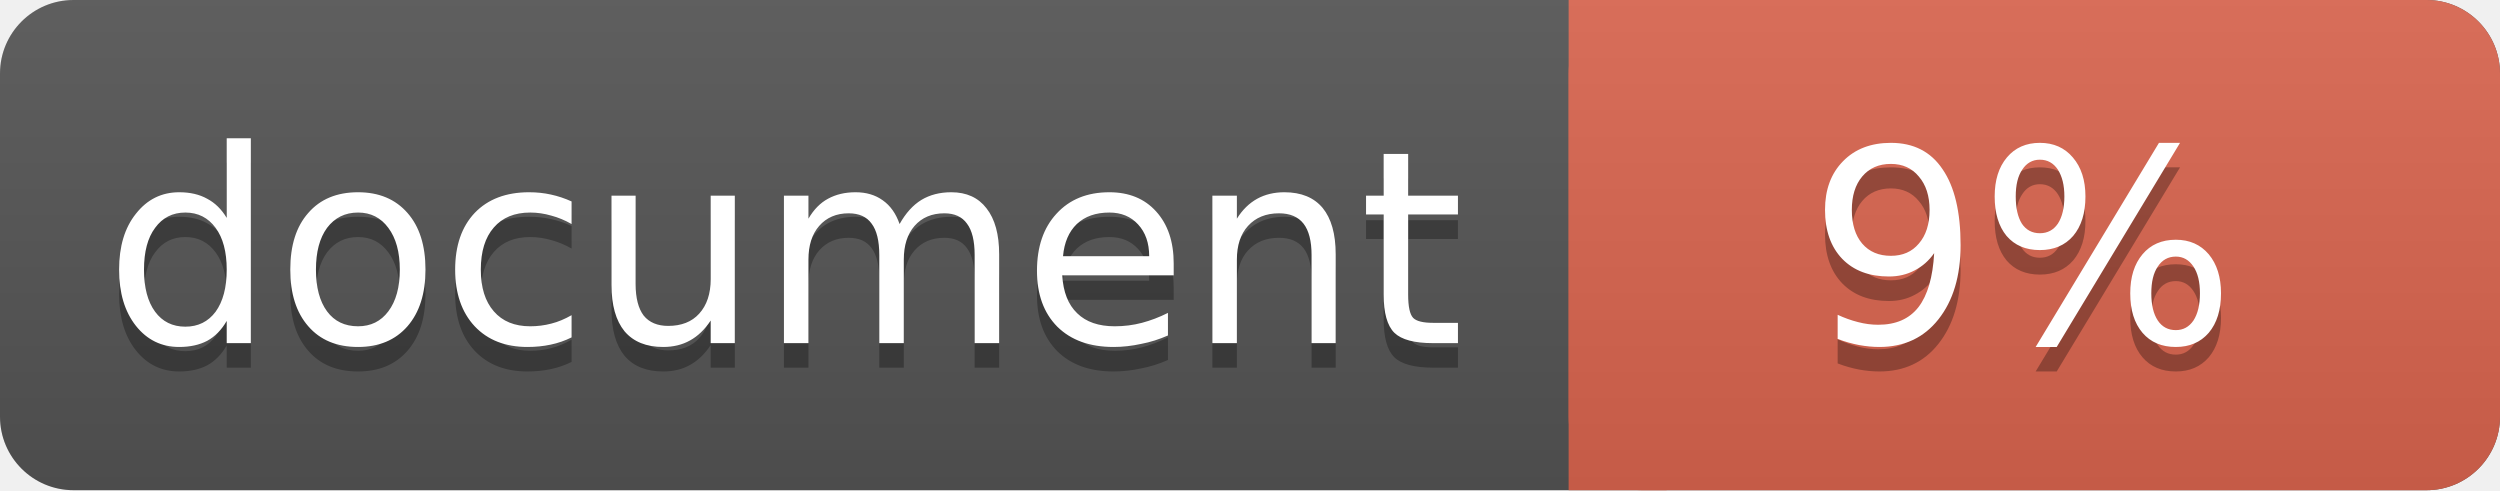
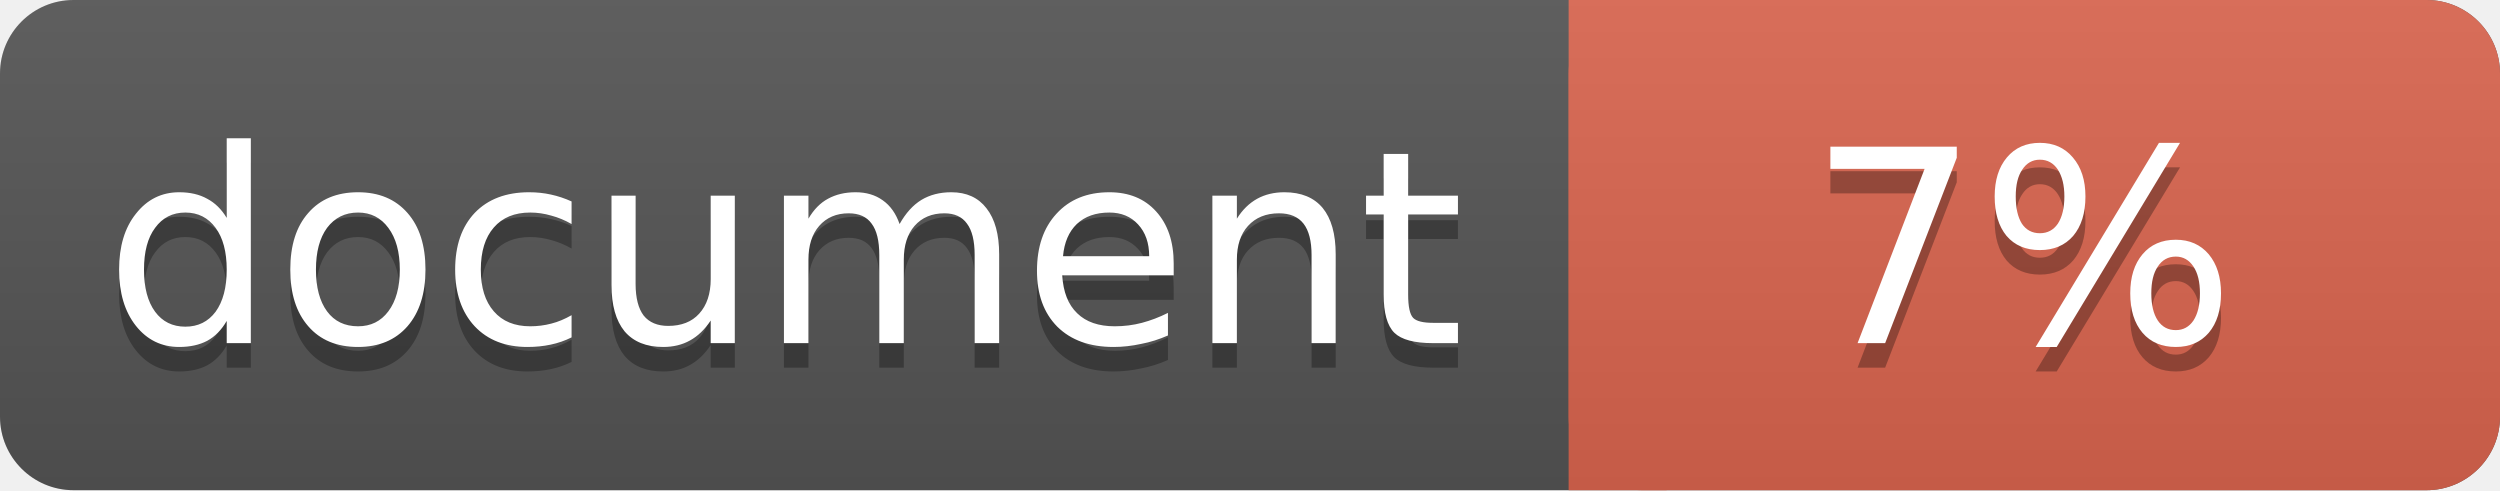
<svg xmlns="http://www.w3.org/2000/svg" width="102" height="20">
  <linearGradient id="a" x2="0" y2="100%">
    <stop offset="0" stop-color="#bbb" stop-opacity=".1" />
    <stop offset="1" stop-opacity=".1" />
  </linearGradient>
  <rect rx="3" width="102" height="20" fill="#555" />
  <rect rx="3" x="64" width="38" height="20" fill="#db654f" />
  <path fill="#db654f" d="M64 0h4v20h-4z" />
  <rect rx="3" width="102" height="20" fill="url(#a)" />
  <g fill="#fff" text-anchor="middle" font-family="DejaVu Sans,Verdana,Geneva,sans-serif" font-size="11">
    <text x="32" y="15" fill="#010101" fill-opacity=".3">document</text>
    <text x="32" y="14">document</text>
-     <text x="82.5" y="15" fill="#010101" fill-opacity=".3">9%</text>
-     <text x="82.5" y="14">9%</text>
+     <text x="82.5" y="15" fill="#010101" fill-opacity=".3">7%</text>
+     <text x="82.5" y="14">7%</text>
  </g>
</svg>
